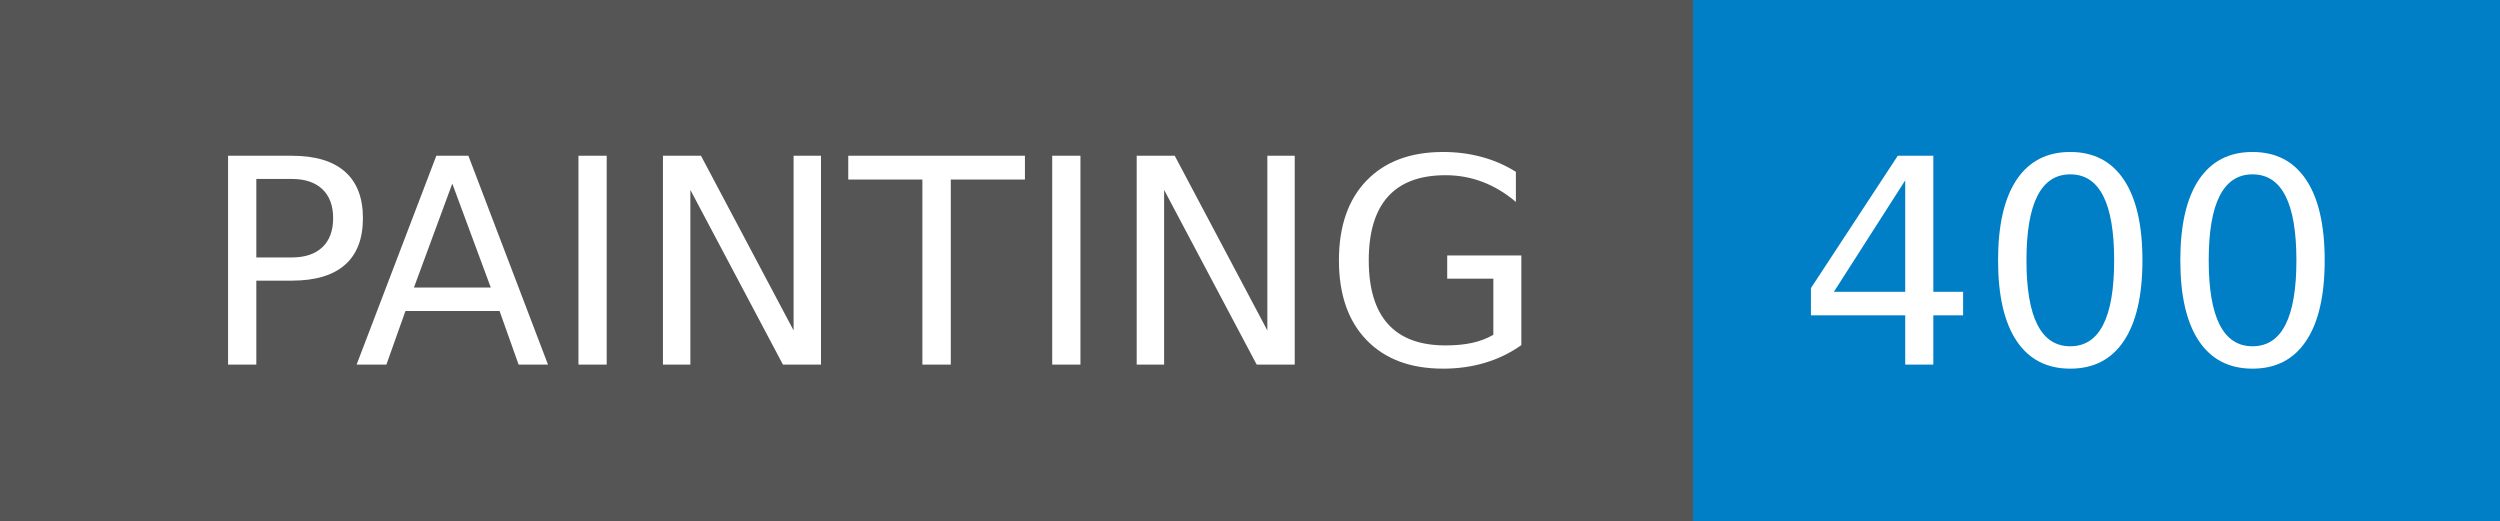
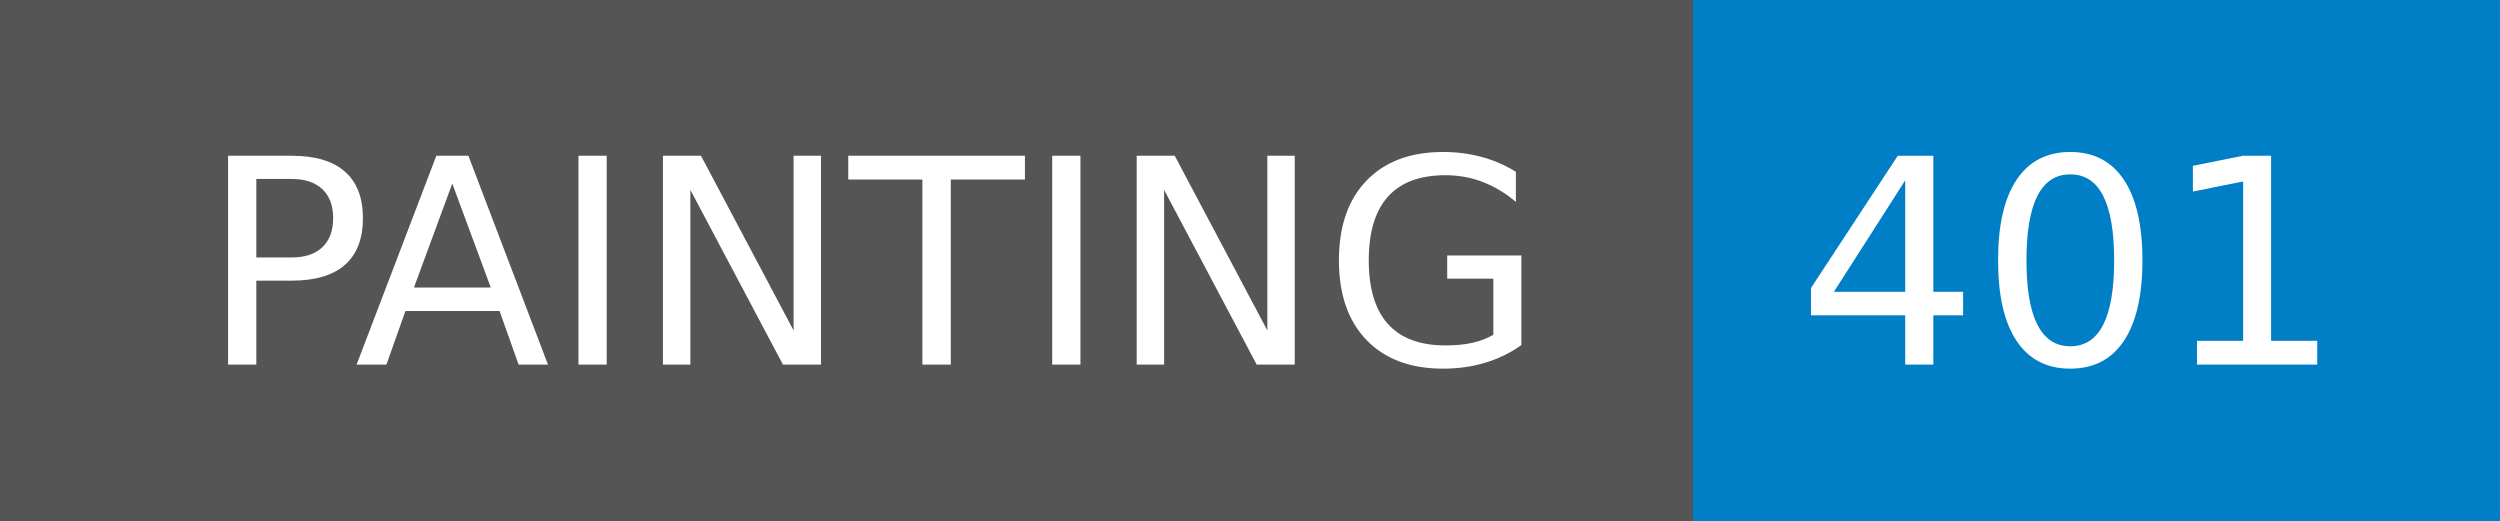
- <svg xmlns="http://www.w3.org/2000/svg" width="96" height="20" role="img" aria-label="PAINTING: 400">
+ <svg xmlns="http://www.w3.org/2000/svg" width="96" height="20" role="img" aria-label="PAINTING: 401">
  <g shape-rendering="crispEdges">
    <rect width="65" height="20" fill="#555" />
    <rect x="65" width="31" height="20" fill="#007ec6" />
  </g>
  <g fill="#fff" text-anchor="middle" font-family="Verdana,Geneva,DejaVu Sans,sans-serif" text-rendering="geometricPrecision" font-size="110">
    <text x="335" y="140" transform="scale(.1)" fill="#fff" textLength="550">PAINTING</text>
-     <text x="795" y="140" transform="scale(.1)" fill="#fff" textLength="210">400</text>
+     <text x="795" y="140" transform="scale(.1)" fill="#fff" textLength="210">401</text>
  </g>
</svg>
